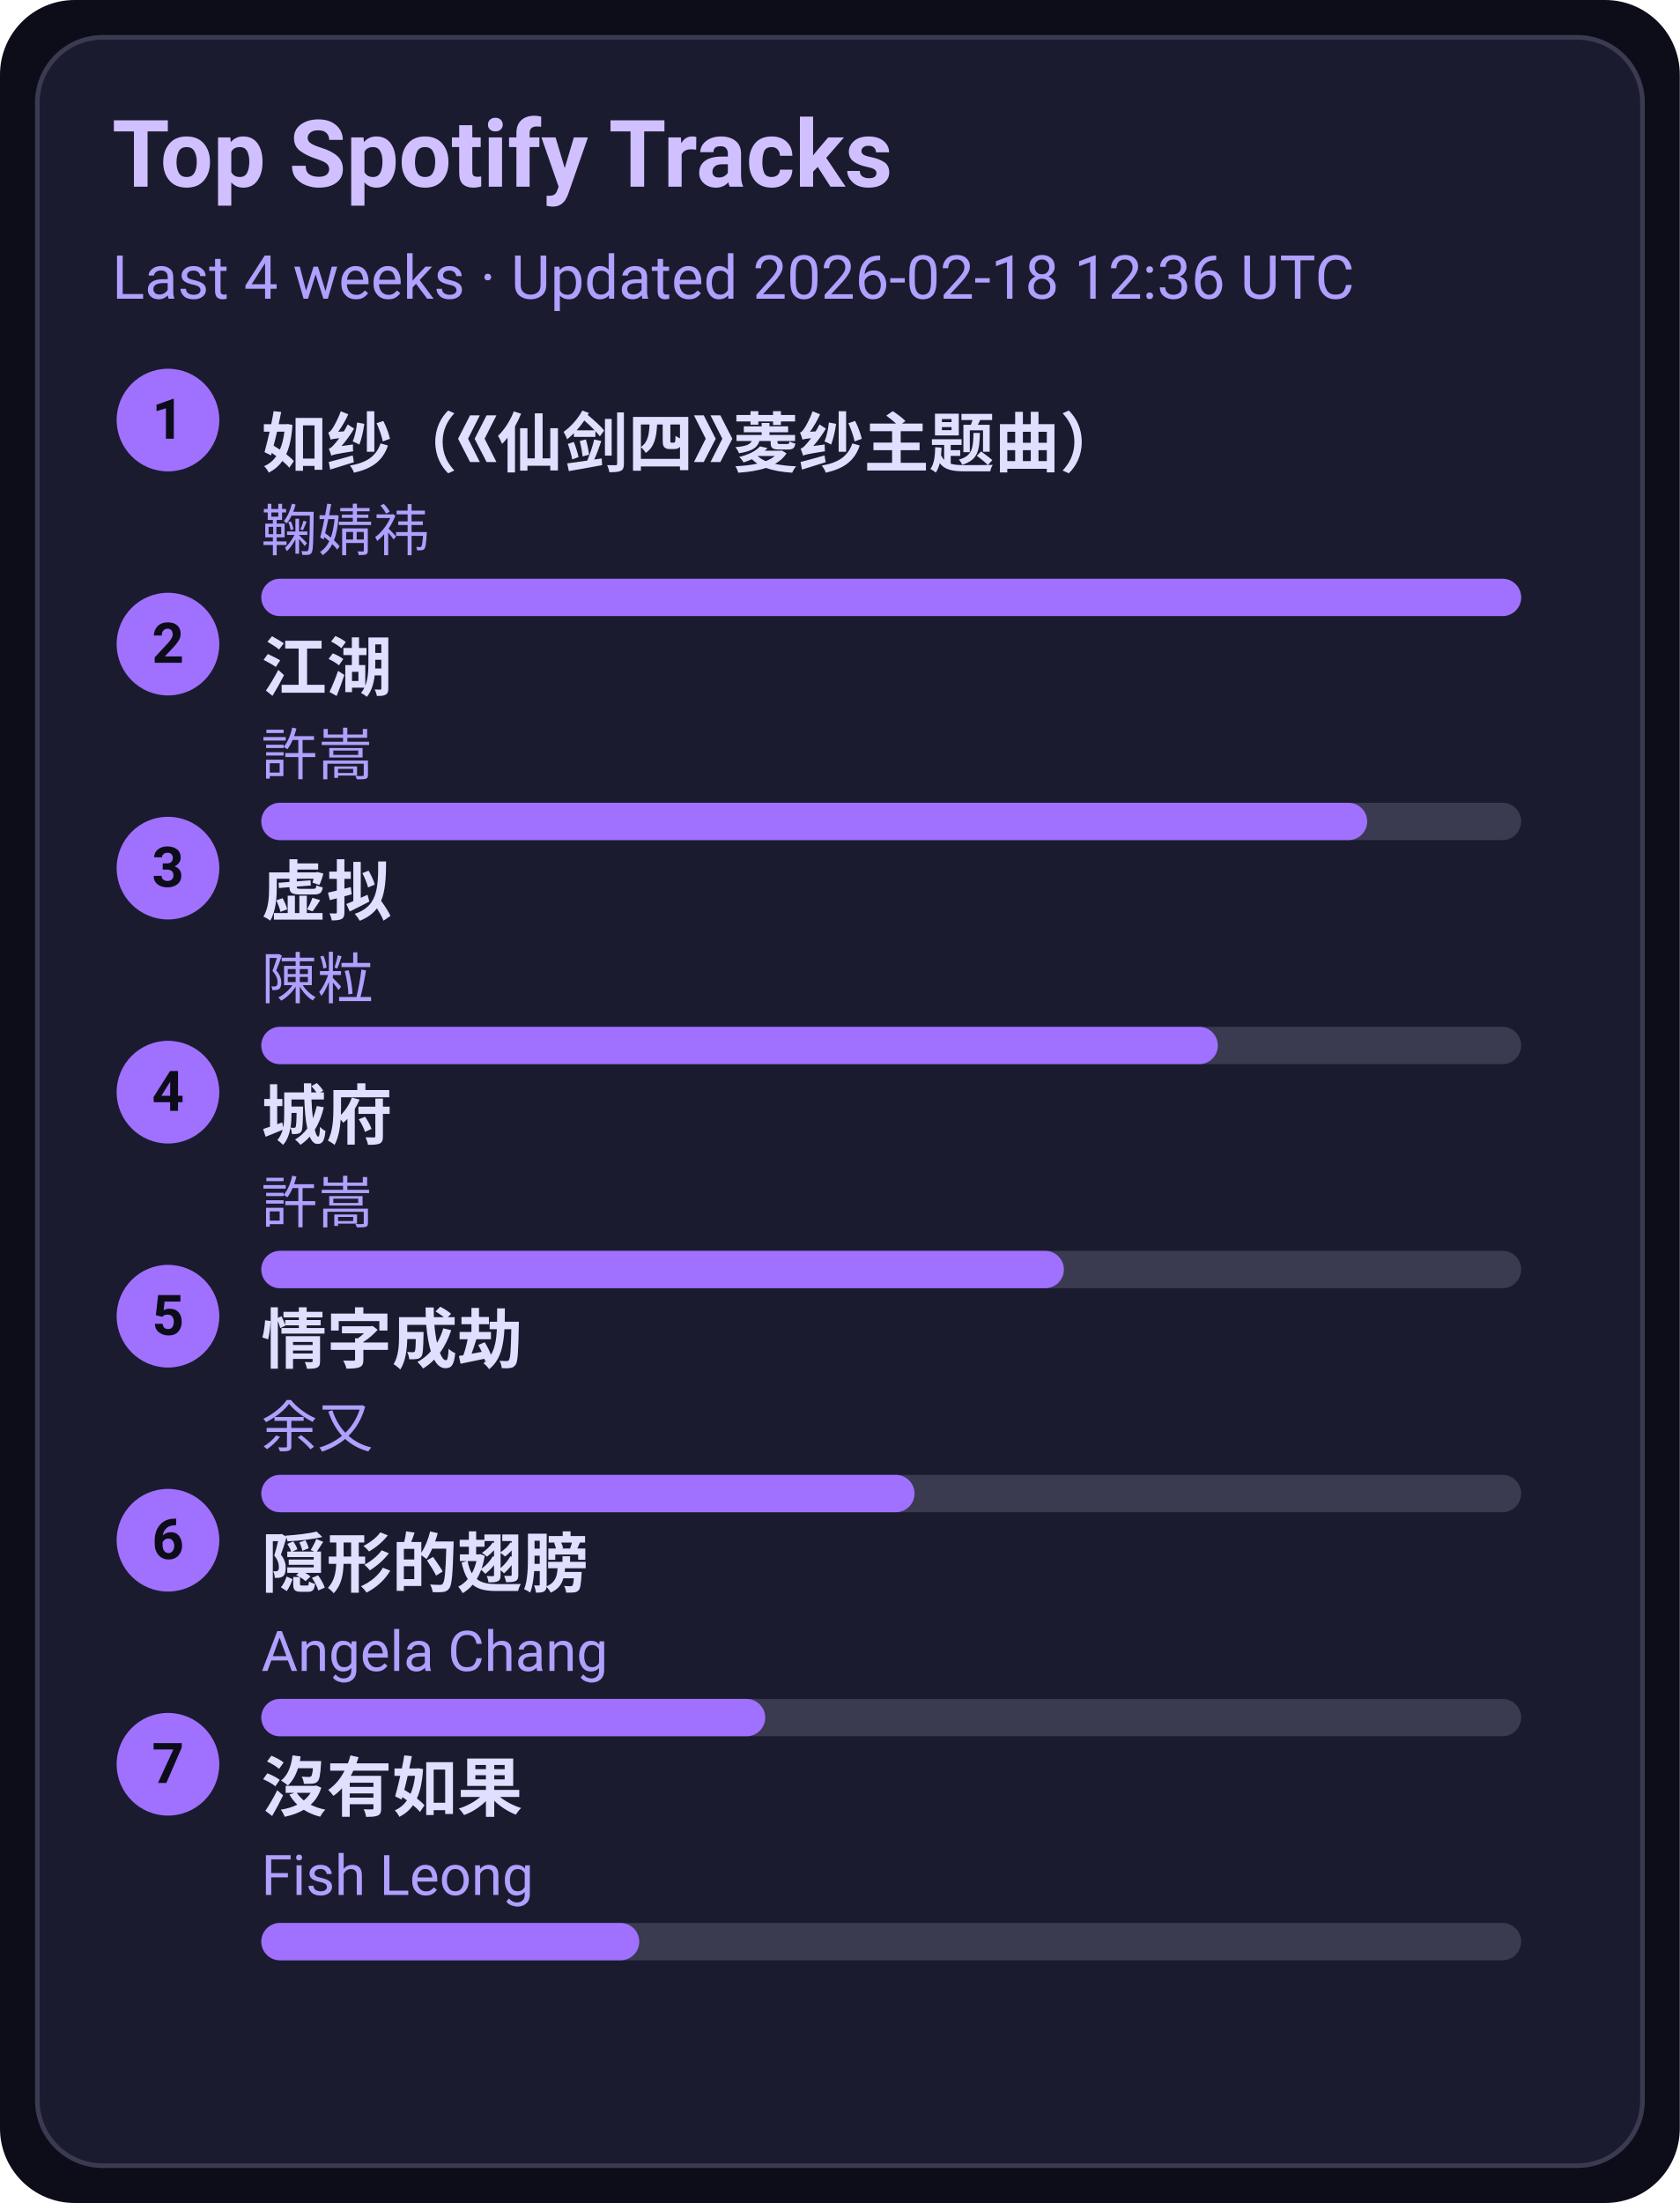
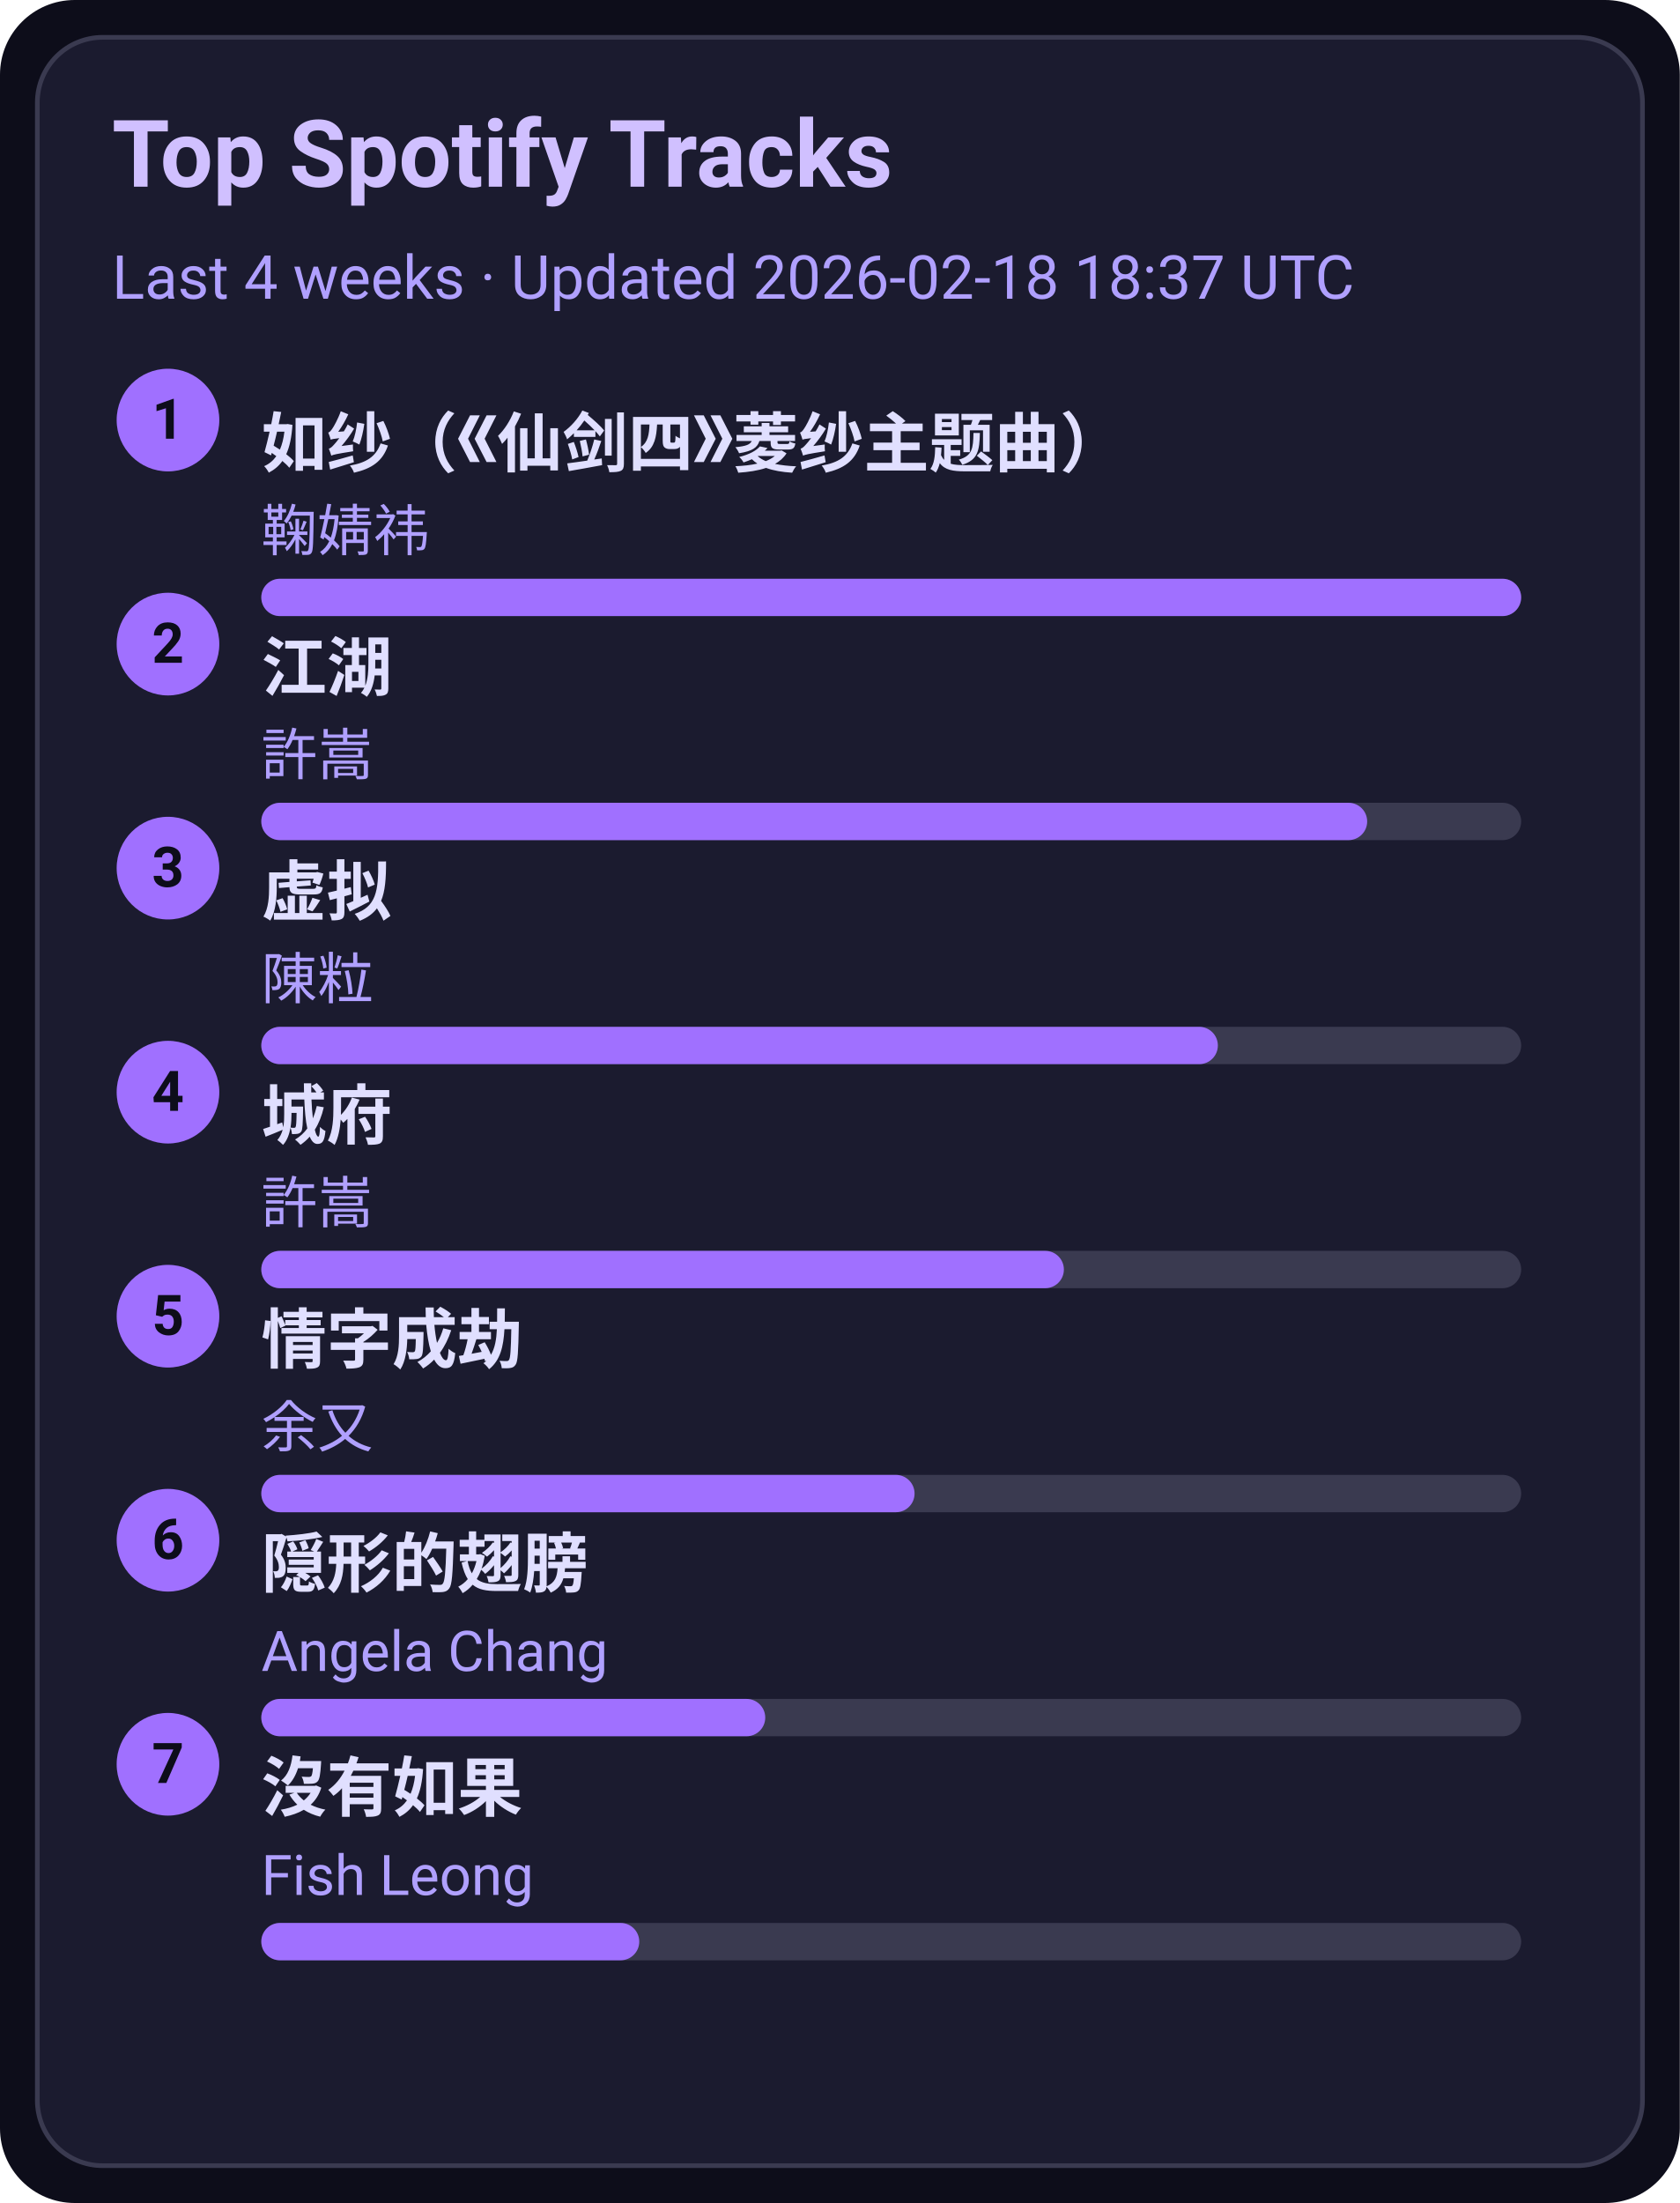
<svg xmlns="http://www.w3.org/2000/svg" width="360" height="472" viewBox="0 0 360 472">
  <style>text{font-family:-apple-system,BlinkMacSystemFont,Segoe UI,Roboto,Ubuntu,Helvetica Neue,Arial,Noto Sans,sans-serif}</style>
  <rect width="360" height="472" rx="16" fill="#0d0d1a" />
  <rect x="8" y="8" width="344" height="456" rx="14" fill="#1b1b2f" stroke="#3a3a50" />
  <text x="24" y="40" font-size="20" fill="#d0c0ff" font-weight="600">Top Spotify Tracks</text>
-   <text x="24" y="64" font-size="13" fill="#b0a0ff">Last 4 weeks · Updated 2026-02-18 12:36 UTC</text>
+   <text x="24" y="64" font-size="13" fill="#b0a0ff">Last 4 weeks · Updated 2026-02-18 18:37 UTC</text>
  <circle cx="36" cy="90" r="11" fill="#a070ff" />
  <text x="36" y="94" text-anchor="middle" font-size="12" fill="#0d0d1a" font-weight="700">1</text>
  <a href="https://open.spotify.com/track/69FUNgvEVkNbHq43lgvdme" target="_blank" rel="noopener noreferrer">
    <text x="56" y="100" font-size="14" fill="#e0dfff" font-weight="600">如纱（《仙剑四》菱纱主题曲）</text>
  </a>
  <text x="56" y="118" font-size="12" fill="#b0a0ff">鞠婧祎</text>
  <rect x="56" y="124" width="270" height="8" rx="4" fill="#3a3a50" />
  <rect x="56" y="124" width="270" height="8" rx="4" fill="#a070ff" />
  <circle cx="36" cy="138" r="11" fill="#a070ff" />
  <text x="36" y="142" text-anchor="middle" font-size="12" fill="#0d0d1a" font-weight="700">2</text>
  <a href="https://open.spotify.com/track/03PCdwqajii1xgp7WIozzC" target="_blank" rel="noopener noreferrer">
    <text x="56" y="148" font-size="14" fill="#e0dfff" font-weight="600">江湖</text>
  </a>
  <text x="56" y="166" font-size="12" fill="#b0a0ff">許嵩</text>
  <rect x="56" y="172" width="270" height="8" rx="4" fill="#3a3a50" />
  <rect x="56" y="172" width="237" height="8" rx="4" fill="#a070ff" />
  <circle cx="36" cy="186" r="11" fill="#a070ff" />
  <text x="36" y="190" text-anchor="middle" font-size="12" fill="#0d0d1a" font-weight="700">3</text>
  <a href="https://open.spotify.com/track/5l9sg05BhpfsdLfRvjGsAf" target="_blank" rel="noopener noreferrer">
    <text x="56" y="196" font-size="14" fill="#e0dfff" font-weight="600">虚拟</text>
  </a>
  <text x="56" y="214" font-size="12" fill="#b0a0ff">陳粒</text>
  <rect x="56" y="220" width="270" height="8" rx="4" fill="#3a3a50" />
  <rect x="56" y="220" width="205" height="8" rx="4" fill="#a070ff" />
  <circle cx="36" cy="234" r="11" fill="#a070ff" />
  <text x="36" y="238" text-anchor="middle" font-size="12" fill="#0d0d1a" font-weight="700">4</text>
  <a href="https://open.spotify.com/track/4AmlSf7hye0QVpnHCcEoEw" target="_blank" rel="noopener noreferrer">
    <text x="56" y="244" font-size="14" fill="#e0dfff" font-weight="600">城府</text>
  </a>
  <text x="56" y="262" font-size="12" fill="#b0a0ff">許嵩</text>
  <rect x="56" y="268" width="270" height="8" rx="4" fill="#3a3a50" />
  <rect x="56" y="268" width="172" height="8" rx="4" fill="#a070ff" />
  <circle cx="36" cy="282" r="11" fill="#a070ff" />
  <text x="36" y="286" text-anchor="middle" font-size="12" fill="#0d0d1a" font-weight="700">5</text>
  <a href="https://open.spotify.com/track/6PLof7Z5mvbp9im83J4m3m" target="_blank" rel="noopener noreferrer">
    <text x="56" y="292" font-size="14" fill="#e0dfff" font-weight="600">情字成劫</text>
  </a>
  <text x="56" y="310" font-size="12" fill="#b0a0ff">余又</text>
  <rect x="56" y="316" width="270" height="8" rx="4" fill="#3a3a50" />
  <rect x="56" y="316" width="140" height="8" rx="4" fill="#a070ff" />
  <circle cx="36" cy="330" r="11" fill="#a070ff" />
  <text x="36" y="334" text-anchor="middle" font-size="12" fill="#0d0d1a" font-weight="700">6</text>
  <a href="https://open.spotify.com/track/6Tv5ukQ3xK8WHxJgWMM6vM" target="_blank" rel="noopener noreferrer">
    <text x="56" y="340" font-size="14" fill="#e0dfff" font-weight="600">隠形的翅膀</text>
  </a>
  <text x="56" y="358" font-size="12" fill="#b0a0ff">Angela Chang</text>
  <rect x="56" y="364" width="270" height="8" rx="4" fill="#3a3a50" />
  <rect x="56" y="364" width="108" height="8" rx="4" fill="#a070ff" />
  <circle cx="36" cy="378" r="11" fill="#a070ff" />
  <text x="36" y="382" text-anchor="middle" font-size="12" fill="#0d0d1a" font-weight="700">7</text>
  <a href="https://open.spotify.com/track/1G9MmoUjo5nC5lB7paaG0l" target="_blank" rel="noopener noreferrer">
    <text x="56" y="388" font-size="14" fill="#e0dfff" font-weight="600">沒有如果</text>
  </a>
  <text x="56" y="406" font-size="12" fill="#b0a0ff">Fish Leong</text>
  <rect x="56" y="412" width="270" height="8" rx="4" fill="#3a3a50" />
  <rect x="56" y="412" width="81" height="8" rx="4" fill="#a070ff" />
</svg>
